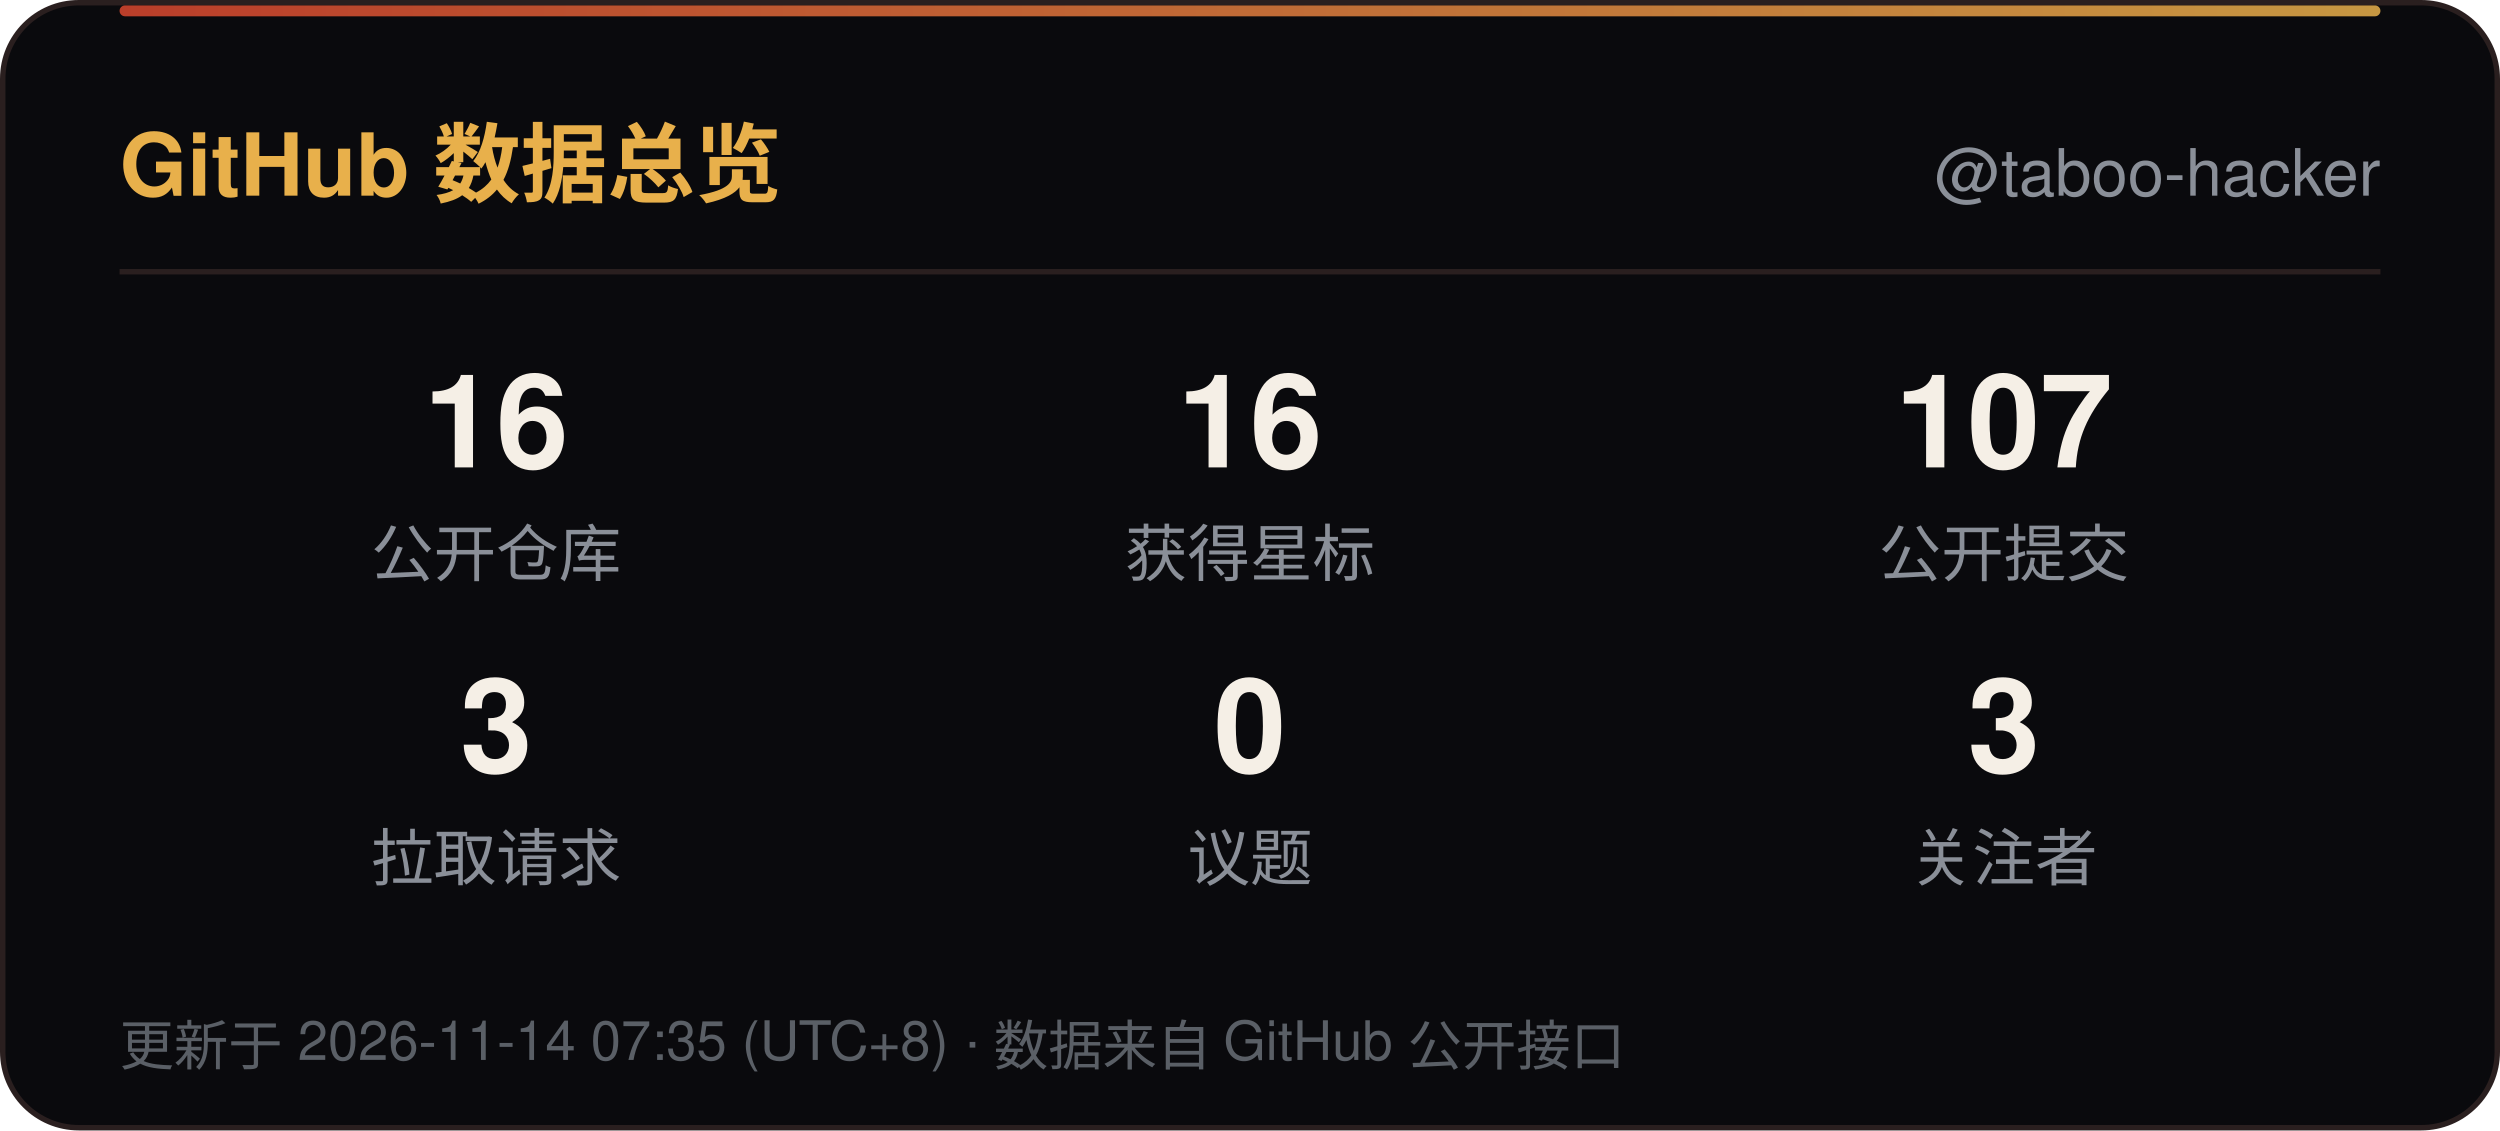
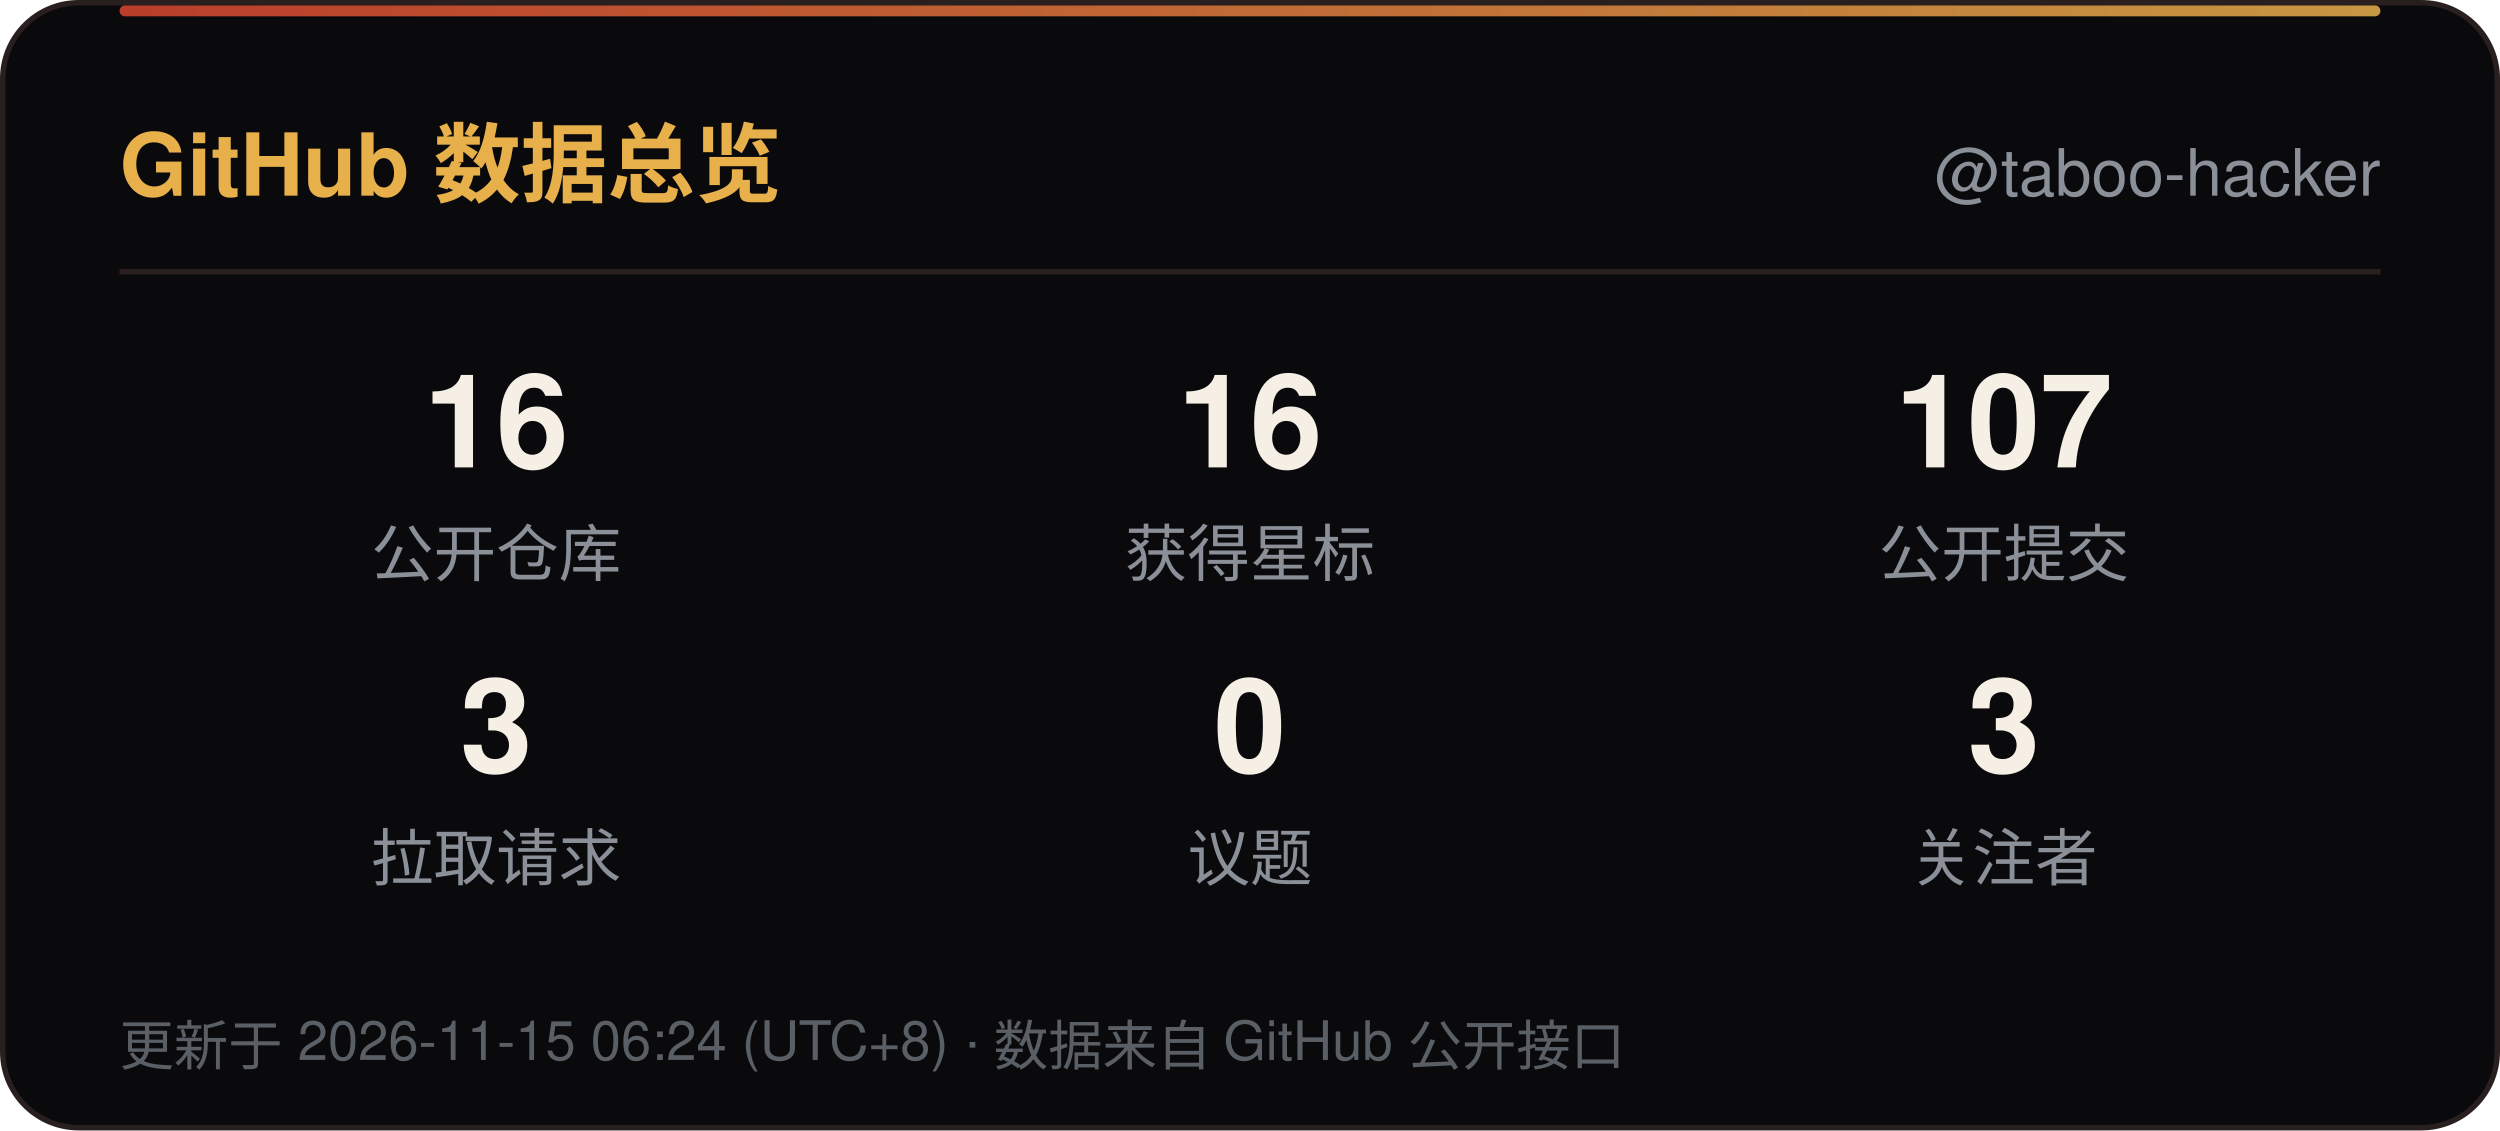
<svg xmlns="http://www.w3.org/2000/svg" width="460" height="208" viewBox="0 0 460 208" role="img" aria-label="GitHub 数据总览">
  <defs>
    <linearGradient id="line" x1="0" y1="0" x2="1" y2="0">
      <stop offset="0" stop-color="#D9482F" />
      <stop offset="1" stop-color="#E8B04B" />
    </linearGradient>
    <linearGradient id="sweep" x1="0" y1="0" x2="1" y2="0">
      <stop offset="0" stop-color="#E8B04B" stop-opacity="0" />
      <stop offset="0.5" stop-color="#E8B04B" stop-opacity="0.6" />
      <stop offset="1" stop-color="#E8B04B" stop-opacity="0" />
    </linearGradient>
  </defs>
  <rect x="0.5" y="0.5" width="459" height="207" rx="14" fill="#0A0A0D" stroke="#2A1F1F" />
  <rect x="22" y="1" width="416" height="2" rx="1" fill="url(#line)" opacity="0.85" />
  <rect x="-140" y="1" width="140" height="2.5" fill="url(#sweep)">
    <animate attributeName="x" values="-140;460" dur="6s" repeatCount="indefinite" />
  </rect>
  <text x="22" y="36" font-family="'Segoe UI',Ubuntu,'Microsoft YaHei','PingFang SC','Noto Sans SC',-apple-system,BlinkMacSystemFont,Helvetica,Arial,sans-serif" font-size="16" font-weight="700" fill="#E8B04B">GitHub 数据总览</text>
  <text x="438" y="36" text-anchor="end" font-family="'Segoe UI',Ubuntu,'Microsoft YaHei','PingFang SC','Noto Sans SC',-apple-system,BlinkMacSystemFont,Helvetica,Arial,sans-serif" font-size="12" fill="#8A8F98">@taboo-hacker</text>
  <line x1="22" y1="50" x2="438" y2="50" stroke="#2A1F1F" />
  <text x="91.3" y="86" text-anchor="middle" font-family="'Segoe UI',Ubuntu,'Microsoft YaHei','PingFang SC','Noto Sans SC',-apple-system,BlinkMacSystemFont,Helvetica,Arial,sans-serif" font-size="24" font-weight="700" fill="#F5EFE6">16</text>
  <text x="91.3" y="106" text-anchor="middle" font-family="'Segoe UI',Ubuntu,'Microsoft YaHei','PingFang SC','Noto Sans SC',-apple-system,BlinkMacSystemFont,Helvetica,Arial,sans-serif" font-size="11.5" fill="#8A8F98">公开仓库</text>
  <text x="230.0" y="86" text-anchor="middle" font-family="'Segoe UI',Ubuntu,'Microsoft YaHei','PingFang SC','Noto Sans SC',-apple-system,BlinkMacSystemFont,Helvetica,Arial,sans-serif" font-size="24" font-weight="700" fill="#F5EFE6">16</text>
  <text x="230.0" y="106" text-anchor="middle" font-family="'Segoe UI',Ubuntu,'Microsoft YaHei','PingFang SC','Noto Sans SC',-apple-system,BlinkMacSystemFont,Helvetica,Arial,sans-serif" font-size="11.5" fill="#8A8F98">获得星标</text>
  <text x="368.7" y="86" text-anchor="middle" font-family="'Segoe UI',Ubuntu,'Microsoft YaHei','PingFang SC','Noto Sans SC',-apple-system,BlinkMacSystemFont,Helvetica,Arial,sans-serif" font-size="24" font-weight="700" fill="#F5EFE6">107</text>
  <text x="368.7" y="106" text-anchor="middle" font-family="'Segoe UI',Ubuntu,'Microsoft YaHei','PingFang SC','Noto Sans SC',-apple-system,BlinkMacSystemFont,Helvetica,Arial,sans-serif" font-size="11.5" fill="#8A8F98">公开提交</text>
  <text x="91.3" y="142" text-anchor="middle" font-family="'Segoe UI',Ubuntu,'Microsoft YaHei','PingFang SC','Noto Sans SC',-apple-system,BlinkMacSystemFont,Helvetica,Arial,sans-serif" font-size="24" font-weight="700" fill="#F5EFE6">3</text>
  <text x="91.3" y="162" text-anchor="middle" font-family="'Segoe UI',Ubuntu,'Microsoft YaHei','PingFang SC','Noto Sans SC',-apple-system,BlinkMacSystemFont,Helvetica,Arial,sans-serif" font-size="11.5" fill="#8A8F98">拉取请求</text>
  <text x="230.0" y="142" text-anchor="middle" font-family="'Segoe UI',Ubuntu,'Microsoft YaHei','PingFang SC','Noto Sans SC',-apple-system,BlinkMacSystemFont,Helvetica,Arial,sans-serif" font-size="24" font-weight="700" fill="#F5EFE6">0</text>
  <text x="230.0" y="162" text-anchor="middle" font-family="'Segoe UI',Ubuntu,'Microsoft YaHei','PingFang SC','Noto Sans SC',-apple-system,BlinkMacSystemFont,Helvetica,Arial,sans-serif" font-size="11.5" fill="#8A8F98">议题</text>
  <text x="368.7" y="142" text-anchor="middle" font-family="'Segoe UI',Ubuntu,'Microsoft YaHei','PingFang SC','Noto Sans SC',-apple-system,BlinkMacSystemFont,Helvetica,Arial,sans-serif" font-size="24" font-weight="700" fill="#F5EFE6">3</text>
  <text x="368.7" y="162" text-anchor="middle" font-family="'Segoe UI',Ubuntu,'Microsoft YaHei','PingFang SC','Noto Sans SC',-apple-system,BlinkMacSystemFont,Helvetica,Arial,sans-serif" font-size="11.5" fill="#8A8F98">关注者</text>
-   <text x="22" y="196" font-family="'Segoe UI',Ubuntu,'Microsoft YaHei','PingFang SC','Noto Sans SC',-apple-system,BlinkMacSystemFont,Helvetica,Arial,sans-serif" font-size="10" fill="#5A5F66">更新于 2026-11-14 07:35 (UTC+8) · 数据来自 GitHub 公开接口</text>
+   <text x="22" y="196" font-family="'Segoe UI',Ubuntu,'Microsoft YaHei','PingFang SC','Noto Sans SC',-apple-system,BlinkMacSystemFont,Helvetica,Arial,sans-serif" font-size="10" fill="#5A5F66">更新于 2026-11-15 06:24 (UTC+8) · 数据来自 GitHub 公开接口</text>
</svg>
